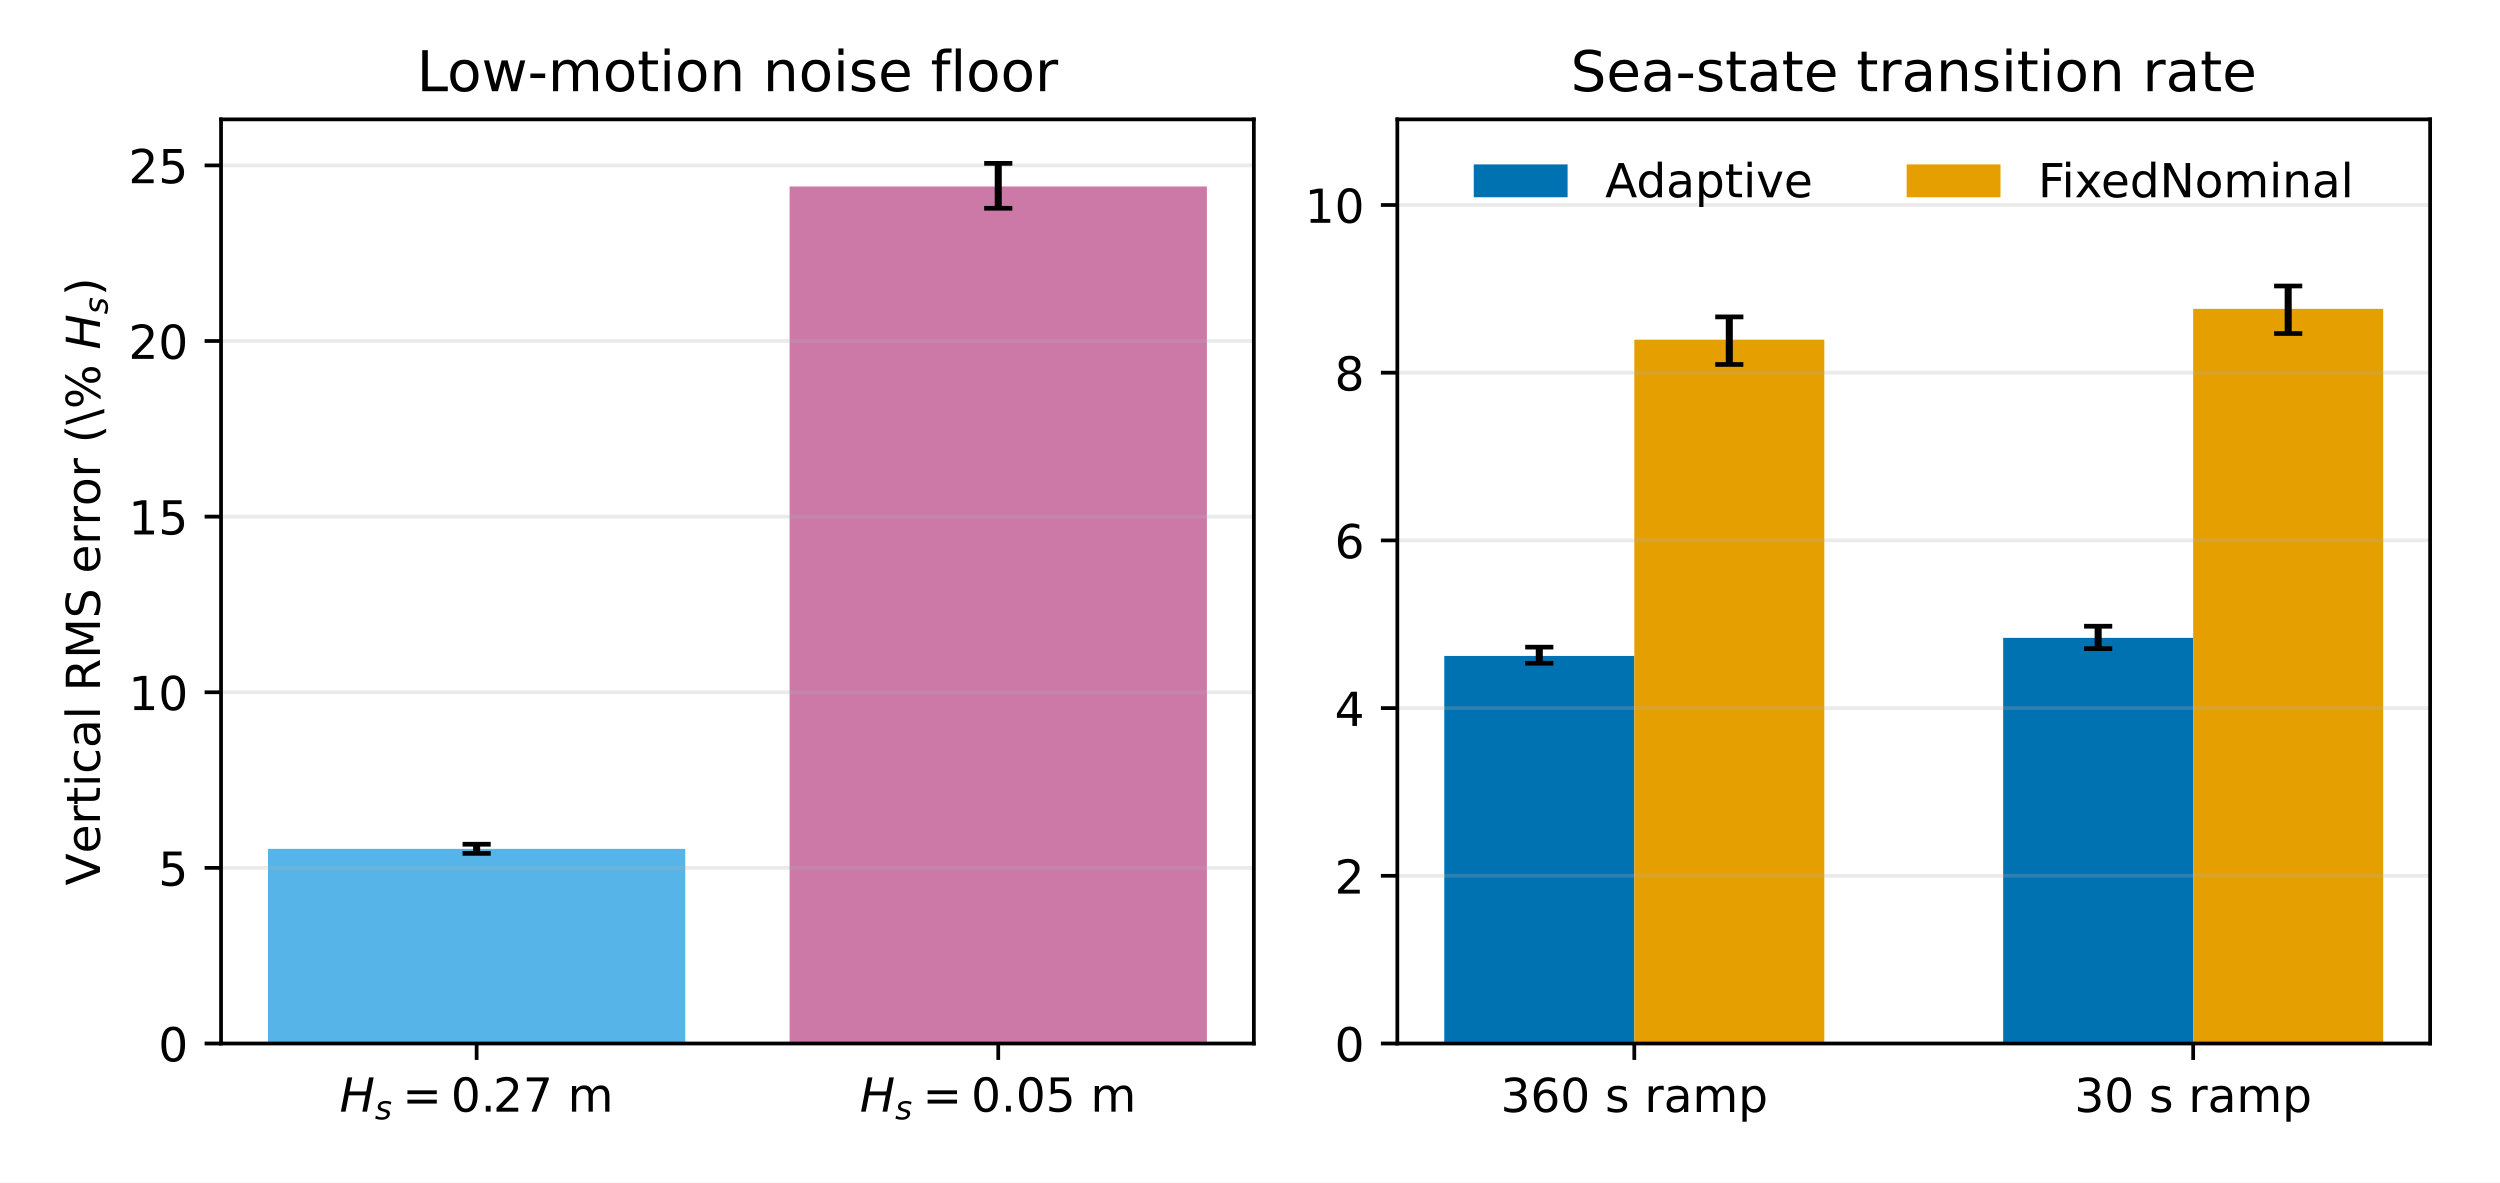
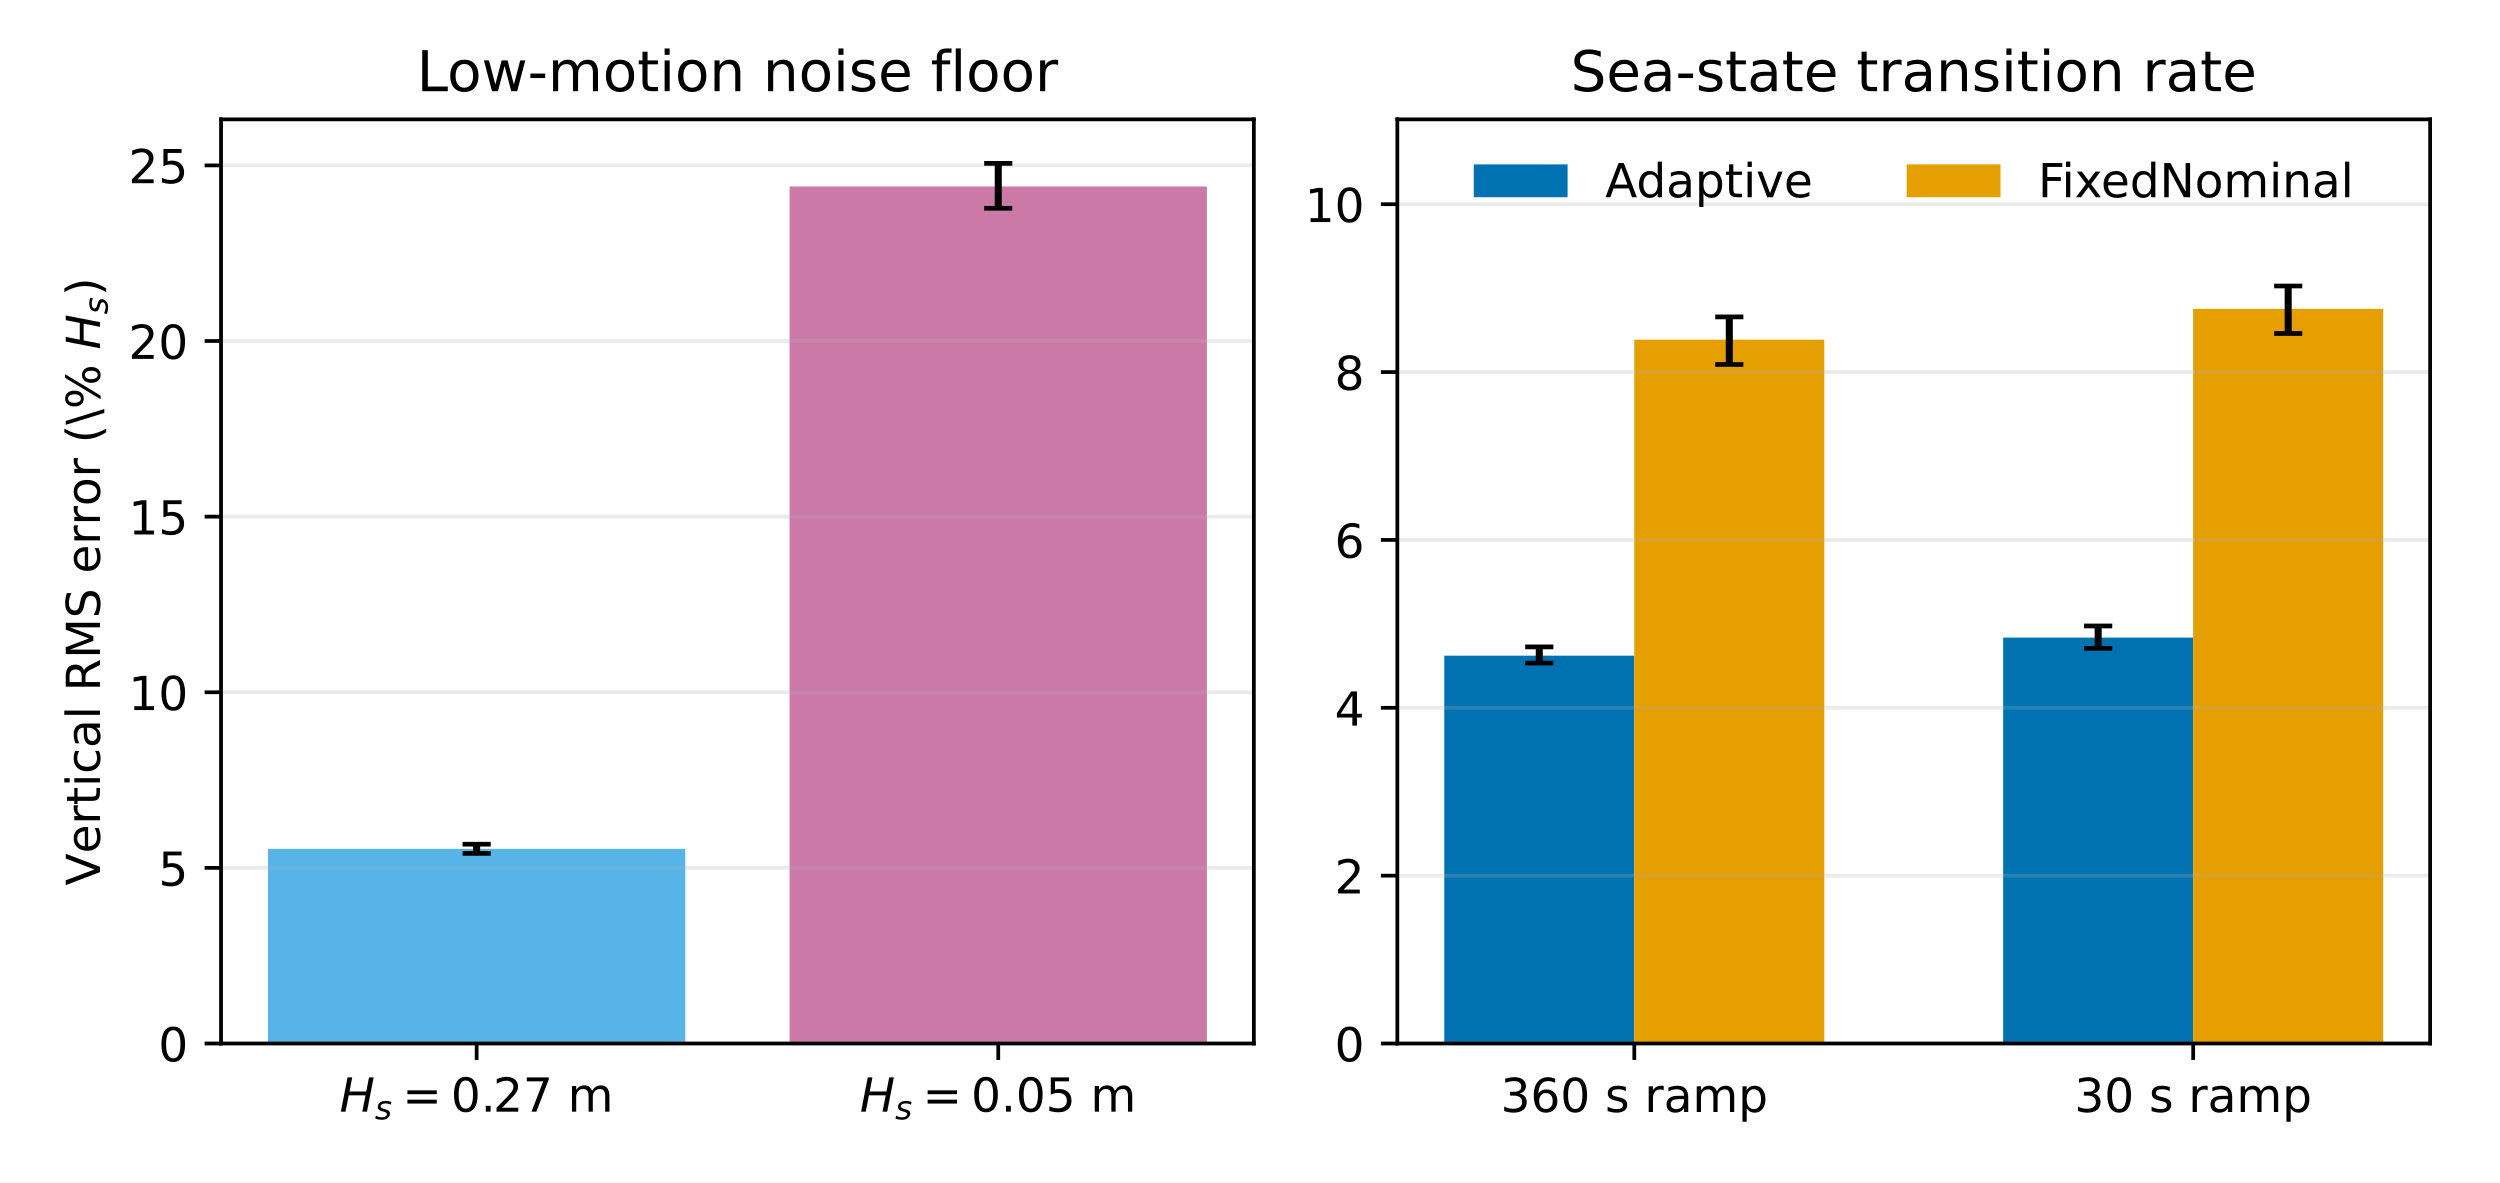
<svg xmlns="http://www.w3.org/2000/svg" xmlns:xlink="http://www.w3.org/1999/xlink" width="532.8pt" height="252pt" viewBox="0 0 532.8 252" version="1.1">
  <defs>
    <style type="text/css">*{stroke-linejoin: round; stroke-linecap: butt}</style>
  </defs>
  <g id="figure_1">
    <g id="patch_1">
      <path d="M 0 252  L 532.8 252  L 532.8 0  L 0 0  z " style="fill: #ffffff" />
    </g>
    <g id="axes_1">
      <g id="patch_2">
        <path d="M 47.108 222.392  L 267.219 222.392  L 267.219 25.44  L 47.108 25.44  z " style="fill: #ffffff" />
      </g>
      <g id="patch_3">
-         <path d="M 57.113 222.392  L 146.047 222.392  L 146.047 180.906  L 57.113 180.906  z " clip-path="url(#p6506bf277f)" style="fill: #56b4e9" />
+         <path d="M 57.113 222.392  L 146.047 222.392  L 146.047 180.904  L 57.113 180.904  z " clip-path="url(#p6506bf277f)" style="fill: #56b4e9" />
      </g>
      <g id="patch_4">
        <path d="M 168.28 222.392  L 257.214 222.392  L 257.214 39.74  L 168.28 39.74  z " clip-path="url(#p6506bf277f)" style="fill: #cc79a7" />
      </g>
      <g id="matplotlib.axis_1">
        <g id="xtick_1">
          <g id="line2d_1">
            <defs>
              <path id="m0911c8c761" d="M 0 0  L 0 3.5  " style="stroke: #000000; stroke-width: 0.8" />
            </defs>
            <g>
              <use xlink:href="#m0911c8c761" x="101.58" y="222.392" style="stroke: #000000; stroke-width: 0.8" />
            </g>
          </g>
          <g id="text_1">
            <g transform="translate(72.37997 236.9904) scale(0.1 -0.1)">
              <defs>
                <path id="DejaVuSans-Oblique-48" d="M 1081 4666  L 1716 4666  L 1344 2753  L 3634 2753  L 4006 4666  L 4641 4666  L 3731 0  L 3097 0  L 3531 2222  L 1241 2222  L 806 0  L 172 0  L 1081 4666  z " transform="scale(0.015625)" />
                <path id="DejaVuSans-Oblique-73" d="M 3200 3397  L 3091 2853  Q 2863 2978 2609 3040  Q 2356 3103 2088 3103  Q 1634 3103 1373 2948  Q 1113 2794 1113 2528  Q 1113 2219 1719 2053  Q 1766 2041 1788 2034  L 1972 1978  Q 2547 1819 2739 1644  Q 2931 1469 2931 1166  Q 2931 609 2489 259  Q 2047 -91 1331 -91  Q 1053 -91 747 -37  Q 441 16 72 128  L 184 722  Q 500 559 806 475  Q 1113 391 1394 391  Q 1816 391 2080 572  Q 2344 753 2344 1031  Q 2344 1331 1650 1516  L 1591 1531  L 1394 1581  Q 956 1697 753 1886  Q 550 2075 550 2369  Q 550 2928 970 3256  Q 1391 3584 2113 3584  Q 2397 3584 2667 3537  Q 2938 3491 3200 3397  z " transform="scale(0.015625)" />
                <path id="DejaVuSans-3d" d="M 678 2906  L 4684 2906  L 4684 2381  L 678 2381  L 678 2906  z M 678 1631  L 4684 1631  L 4684 1100  L 678 1100  L 678 1631  z " transform="scale(0.015625)" />
                <path id="DejaVuSans-30" d="M 2034 4250  Q 1547 4250 1301 3770  Q 1056 3291 1056 2328  Q 1056 1369 1301 889  Q 1547 409 2034 409  Q 2525 409 2770 889  Q 3016 1369 3016 2328  Q 3016 3291 2770 3770  Q 2525 4250 2034 4250  z M 2034 4750  Q 2819 4750 3233 4129  Q 3647 3509 3647 2328  Q 3647 1150 3233 529  Q 2819 -91 2034 -91  Q 1250 -91 836 529  Q 422 1150 422 2328  Q 422 3509 836 4129  Q 1250 4750 2034 4750  z " transform="scale(0.015625)" />
                <path id="DejaVuSans-2e" d="M 684 794  L 1344 794  L 1344 0  L 684 0  L 684 794  z " transform="scale(0.015625)" />
                <path id="DejaVuSans-32" d="M 1228 531  L 3431 531  L 3431 0  L 469 0  L 469 531  Q 828 903 1448 1529  Q 2069 2156 2228 2338  Q 2531 2678 2651 2914  Q 2772 3150 2772 3378  Q 2772 3750 2511 3984  Q 2250 4219 1831 4219  Q 1534 4219 1204 4116  Q 875 4013 500 3803  L 500 4441  Q 881 4594 1212 4672  Q 1544 4750 1819 4750  Q 2544 4750 2975 4387  Q 3406 4025 3406 3419  Q 3406 3131 3298 2873  Q 3191 2616 2906 2266  Q 2828 2175 2409 1742  Q 1991 1309 1228 531  z " transform="scale(0.015625)" />
                <path id="DejaVuSans-37" d="M 525 4666  L 3525 4666  L 3525 4397  L 1831 0  L 1172 0  L 2766 4134  L 525 4134  L 525 4666  z " transform="scale(0.015625)" />
                <path id="DejaVuSans-20" transform="scale(0.015625)" />
                <path id="DejaVuSans-6d" d="M 3328 2828  Q 3544 3216 3844 3400  Q 4144 3584 4550 3584  Q 5097 3584 5394 3201  Q 5691 2819 5691 2113  L 5691 0  L 5113 0  L 5113 2094  Q 5113 2597 4934 2840  Q 4756 3084 4391 3084  Q 3944 3084 3684 2787  Q 3425 2491 3425 1978  L 3425 0  L 2847 0  L 2847 2094  Q 2847 2600 2669 2842  Q 2491 3084 2119 3084  Q 1678 3084 1418 2786  Q 1159 2488 1159 1978  L 1159 0  L 581 0  L 581 3500  L 1159 3500  L 1159 2956  Q 1356 3278 1631 3431  Q 1906 3584 2284 3584  Q 2666 3584 2933 3390  Q 3200 3197 3328 2828  z " transform="scale(0.015625)" />
              </defs>
              <use xlink:href="#DejaVuSans-Oblique-48" transform="translate(0 0.78125)" />
              <use xlink:href="#DejaVuSans-Oblique-73" transform="translate(75.19531 -15.625) scale(0.7)" />
              <use xlink:href="#DejaVuSans-3d" transform="translate(133.8818 0.78125)" />
              <use xlink:href="#DejaVuSans-30" transform="translate(237.1533 0.78125)" />
              <use xlink:href="#DejaVuSans-2e" transform="translate(300.7764 0.78125)" />
              <use xlink:href="#DejaVuSans-32" transform="translate(327.0635 0.78125)" />
              <use xlink:href="#DejaVuSans-37" transform="translate(390.6865 0.78125)" />
              <use xlink:href="#DejaVuSans-20" transform="translate(454.3096 0.78125)" />
              <use xlink:href="#DejaVuSans-6d" transform="translate(486.0967 0.78125)" />
            </g>
          </g>
        </g>
        <g id="xtick_2">
          <g id="line2d_2">
            <g>
              <use xlink:href="#m0911c8c761" x="212.747" y="222.392" style="stroke: #000000; stroke-width: 0.8" />
            </g>
          </g>
          <g id="text_2">
            <g transform="translate(183.2473 236.9904) scale(0.1 -0.1)">
              <defs>
                <path id="DejaVuSans-35" d="M 691 4666  L 3169 4666  L 3169 4134  L 1269 4134  L 1269 2991  Q 1406 3038 1543 3061  Q 1681 3084 1819 3084  Q 2600 3084 3056 2656  Q 3513 2228 3513 1497  Q 3513 744 3044 326  Q 2575 -91 1722 -91  Q 1428 -91 1123 -41  Q 819 9 494 109  L 494 744  Q 775 591 1075 516  Q 1375 441 1709 441  Q 2250 441 2565 725  Q 2881 1009 2881 1497  Q 2881 1984 2565 2268  Q 2250 2553 1709 2553  Q 1456 2553 1204 2497  Q 953 2441 691 2322  L 691 4666  z " transform="scale(0.015625)" />
              </defs>
              <use xlink:href="#DejaVuSans-Oblique-48" transform="translate(0 0.78125)" />
              <use xlink:href="#DejaVuSans-Oblique-73" transform="translate(75.19531 -15.625) scale(0.7)" />
              <use xlink:href="#DejaVuSans-3d" transform="translate(133.8818 0.78125)" />
              <use xlink:href="#DejaVuSans-30" transform="translate(237.1533 0.78125)" />
              <use xlink:href="#DejaVuSans-2e" transform="translate(300.7764 0.78125)" />
              <use xlink:href="#DejaVuSans-30" transform="translate(332.5635 0.78125)" />
              <use xlink:href="#DejaVuSans-35" transform="translate(396.1865 0.78125)" />
              <use xlink:href="#DejaVuSans-20" transform="translate(459.8096 0.78125)" />
              <use xlink:href="#DejaVuSans-6d" transform="translate(491.5967 0.78125)" />
            </g>
          </g>
        </g>
      </g>
      <g id="matplotlib.axis_2">
        <g id="ytick_1">
          <g id="line2d_3">
            <path d="M 47.108 222.392  L 267.219 222.392  " clip-path="url(#p6506bf277f)" style="fill: none; stroke: #b0b0b0; stroke-opacity: 0.25; stroke-width: 0.8; stroke-linecap: square" />
          </g>
          <g id="line2d_4">
            <defs>
              <path id="m8b7b7ae392" d="M 0 0  L -3.5 0  " style="stroke: #000000; stroke-width: 0.8" />
            </defs>
            <g>
              <use xlink:href="#m8b7b7ae392" x="47.108" y="222.392" style="stroke: #000000; stroke-width: 0.8" />
            </g>
          </g>
          <g id="text_3">
            <g transform="translate(33.7455 226.1912) scale(0.1 -0.1)">
              <use xlink:href="#DejaVuSans-30" />
            </g>
          </g>
        </g>
        <g id="ytick_2">
          <g id="line2d_5">
            <path d="M 47.108 184.963  L 267.219 184.963  " clip-path="url(#p6506bf277f)" style="fill: none; stroke: #b0b0b0; stroke-opacity: 0.25; stroke-width: 0.8; stroke-linecap: square" />
          </g>
          <g id="line2d_6">
            <g>
              <use xlink:href="#m8b7b7ae392" x="47.108" y="184.963" style="stroke: #000000; stroke-width: 0.8" />
            </g>
          </g>
          <g id="text_4">
-             <g transform="translate(33.7455 188.7623) scale(0.1 -0.1)">
+             <g transform="translate(33.7455 188.7622) scale(0.1 -0.1)">
              <use xlink:href="#DejaVuSans-35" />
            </g>
          </g>
        </g>
        <g id="ytick_3">
          <g id="line2d_7">
            <path d="M 47.108 147.534  L 267.219 147.534  " clip-path="url(#p6506bf277f)" style="fill: none; stroke: #b0b0b0; stroke-opacity: 0.25; stroke-width: 0.8; stroke-linecap: square" />
          </g>
          <g id="line2d_8">
            <g>
              <use xlink:href="#m8b7b7ae392" x="47.108" y="147.534" style="stroke: #000000; stroke-width: 0.8" />
            </g>
          </g>
          <g id="text_5">
            <g transform="translate(27.383 151.3333) scale(0.1 -0.1)">
              <defs>
                <path id="DejaVuSans-31" d="M 794 531  L 1825 531  L 1825 4091  L 703 3866  L 703 4441  L 1819 4666  L 2450 4666  L 2450 531  L 3481 531  L 3481 0  L 794 0  L 794 531  z " transform="scale(0.015625)" />
              </defs>
              <use xlink:href="#DejaVuSans-31" />
              <use xlink:href="#DejaVuSans-30" x="63.623" />
            </g>
          </g>
        </g>
        <g id="ytick_4">
          <g id="line2d_9">
            <path d="M 47.108 110.105  L 267.219 110.105  " clip-path="url(#p6506bf277f)" style="fill: none; stroke: #b0b0b0; stroke-opacity: 0.25; stroke-width: 0.8; stroke-linecap: square" />
          </g>
          <g id="line2d_10">
            <g>
              <use xlink:href="#m8b7b7ae392" x="47.108" y="110.105" style="stroke: #000000; stroke-width: 0.8" />
            </g>
          </g>
          <g id="text_6">
            <g transform="translate(27.383 113.9043) scale(0.1 -0.1)">
              <use xlink:href="#DejaVuSans-31" />
              <use xlink:href="#DejaVuSans-35" x="63.623" />
            </g>
          </g>
        </g>
        <g id="ytick_5">
          <g id="line2d_11">
            <path d="M 47.108 72.676  L 267.219 72.676  " clip-path="url(#p6506bf277f)" style="fill: none; stroke: #b0b0b0; stroke-opacity: 0.25; stroke-width: 0.8; stroke-linecap: square" />
          </g>
          <g id="line2d_12">
            <g>
              <use xlink:href="#m8b7b7ae392" x="47.108" y="72.676" style="stroke: #000000; stroke-width: 0.8" />
            </g>
          </g>
          <g id="text_7">
-             <g transform="translate(27.383 76.47537) scale(0.1 -0.1)">
+             <g transform="translate(27.383 76.47531) scale(0.1 -0.1)">
              <use xlink:href="#DejaVuSans-32" />
              <use xlink:href="#DejaVuSans-30" x="63.623" />
            </g>
          </g>
        </g>
        <g id="ytick_6">
          <g id="line2d_13">
            <path d="M 47.108 35.247  L 267.219 35.247  " clip-path="url(#p6506bf277f)" style="fill: none; stroke: #b0b0b0; stroke-opacity: 0.25; stroke-width: 0.8; stroke-linecap: square" />
          </g>
          <g id="line2d_14">
            <g>
              <use xlink:href="#m8b7b7ae392" x="47.108" y="35.247" style="stroke: #000000; stroke-width: 0.8" />
            </g>
          </g>
          <g id="text_8">
-             <g transform="translate(27.383 39.04641) scale(0.1 -0.1)">
+             <g transform="translate(27.383 39.04634) scale(0.1 -0.1)">
              <use xlink:href="#DejaVuSans-32" />
              <use xlink:href="#DejaVuSans-35" x="63.623" />
            </g>
          </g>
        </g>
        <g id="text_9">
          <g transform="translate(21.30331 188.716) rotate(-90) scale(0.1 -0.1)">
            <defs>
              <path id="DejaVuSans-56" d="M 1831 0  L 50 4666  L 709 4666  L 2188 738  L 3669 4666  L 4325 4666  L 2547 0  L 1831 0  z " transform="scale(0.015625)" />
              <path id="DejaVuSans-65" d="M 3597 1894  L 3597 1613  L 953 1613  Q 991 1019 1311 708  Q 1631 397 2203 397  Q 2534 397 2845 478  Q 3156 559 3463 722  L 3463 178  Q 3153 47 2828 -22  Q 2503 -91 2169 -91  Q 1331 -91 842 396  Q 353 884 353 1716  Q 353 2575 817 3079  Q 1281 3584 2069 3584  Q 2775 3584 3186 3129  Q 3597 2675 3597 1894  z M 3022 2063  Q 3016 2534 2758 2815  Q 2500 3097 2075 3097  Q 1594 3097 1305 2825  Q 1016 2553 972 2059  L 3022 2063  z " transform="scale(0.015625)" />
              <path id="DejaVuSans-72" d="M 2631 2963  Q 2534 3019 2420 3045  Q 2306 3072 2169 3072  Q 1681 3072 1420 2755  Q 1159 2438 1159 1844  L 1159 0  L 581 0  L 581 3500  L 1159 3500  L 1159 2956  Q 1341 3275 1631 3429  Q 1922 3584 2338 3584  Q 2397 3584 2469 3576  Q 2541 3569 2628 3553  L 2631 2963  z " transform="scale(0.015625)" />
              <path id="DejaVuSans-74" d="M 1172 4494  L 1172 3500  L 2356 3500  L 2356 3053  L 1172 3053  L 1172 1153  Q 1172 725 1289 603  Q 1406 481 1766 481  L 2356 481  L 2356 0  L 1766 0  Q 1100 0 847 248  Q 594 497 594 1153  L 594 3053  L 172 3053  L 172 3500  L 594 3500  L 594 4494  L 1172 4494  z " transform="scale(0.015625)" />
              <path id="DejaVuSans-69" d="M 603 3500  L 1178 3500  L 1178 0  L 603 0  L 603 3500  z M 603 4863  L 1178 4863  L 1178 4134  L 603 4134  L 603 4863  z " transform="scale(0.015625)" />
              <path id="DejaVuSans-63" d="M 3122 3366  L 3122 2828  Q 2878 2963 2633 3030  Q 2388 3097 2138 3097  Q 1578 3097 1268 2742  Q 959 2388 959 1747  Q 959 1106 1268 751  Q 1578 397 2138 397  Q 2388 397 2633 464  Q 2878 531 3122 666  L 3122 134  Q 2881 22 2623 -34  Q 2366 -91 2075 -91  Q 1284 -91 818 406  Q 353 903 353 1747  Q 353 2603 823 3093  Q 1294 3584 2113 3584  Q 2378 3584 2631 3529  Q 2884 3475 3122 3366  z " transform="scale(0.015625)" />
              <path id="DejaVuSans-61" d="M 2194 1759  Q 1497 1759 1228 1600  Q 959 1441 959 1056  Q 959 750 1161 570  Q 1363 391 1709 391  Q 2188 391 2477 730  Q 2766 1069 2766 1631  L 2766 1759  L 2194 1759  z M 3341 1997  L 3341 0  L 2766 0  L 2766 531  Q 2569 213 2275 61  Q 1981 -91 1556 -91  Q 1019 -91 701 211  Q 384 513 384 1019  Q 384 1609 779 1909  Q 1175 2209 1959 2209  L 2766 2209  L 2766 2266  Q 2766 2663 2505 2880  Q 2244 3097 1772 3097  Q 1472 3097 1187 3025  Q 903 2953 641 2809  L 641 3341  Q 956 3463 1253 3523  Q 1550 3584 1831 3584  Q 2591 3584 2966 3190  Q 3341 2797 3341 1997  z " transform="scale(0.015625)" />
              <path id="DejaVuSans-6c" d="M 603 4863  L 1178 4863  L 1178 0  L 603 0  L 603 4863  z " transform="scale(0.015625)" />
              <path id="DejaVuSans-52" d="M 2841 2188  Q 3044 2119 3236 1894  Q 3428 1669 3622 1275  L 4263 0  L 3584 0  L 2988 1197  Q 2756 1666 2539 1819  Q 2322 1972 1947 1972  L 1259 1972  L 1259 0  L 628 0  L 628 4666  L 2053 4666  Q 2853 4666 3247 4331  Q 3641 3997 3641 3322  Q 3641 2881 3436 2590  Q 3231 2300 2841 2188  z M 1259 4147  L 1259 2491  L 2053 2491  Q 2509 2491 2742 2702  Q 2975 2913 2975 3322  Q 2975 3731 2742 3939  Q 2509 4147 2053 4147  L 1259 4147  z " transform="scale(0.015625)" />
              <path id="DejaVuSans-4d" d="M 628 4666  L 1569 4666  L 2759 1491  L 3956 4666  L 4897 4666  L 4897 0  L 4281 0  L 4281 4097  L 3078 897  L 2444 897  L 1241 4097  L 1241 0  L 628 0  L 628 4666  z " transform="scale(0.015625)" />
              <path id="DejaVuSans-53" d="M 3425 4513  L 3425 3897  Q 3066 4069 2747 4153  Q 2428 4238 2131 4238  Q 1616 4238 1336 4038  Q 1056 3838 1056 3469  Q 1056 3159 1242 3001  Q 1428 2844 1947 2747  L 2328 2669  Q 3034 2534 3370 2195  Q 3706 1856 3706 1288  Q 3706 609 3251 259  Q 2797 -91 1919 -91  Q 1588 -91 1214 -16  Q 841 59 441 206  L 441 856  Q 825 641 1194 531  Q 1563 422 1919 422  Q 2459 422 2753 634  Q 3047 847 3047 1241  Q 3047 1584 2836 1778  Q 2625 1972 2144 2069  L 1759 2144  Q 1053 2284 737 2584  Q 422 2884 422 3419  Q 422 4038 858 4394  Q 1294 4750 2059 4750  Q 2388 4750 2728 4690  Q 3069 4631 3425 4513  z " transform="scale(0.015625)" />
              <path id="DejaVuSans-6f" d="M 1959 3097  Q 1497 3097 1228 2736  Q 959 2375 959 1747  Q 959 1119 1226 758  Q 1494 397 1959 397  Q 2419 397 2687 759  Q 2956 1122 2956 1747  Q 2956 2369 2687 2733  Q 2419 3097 1959 3097  z M 1959 3584  Q 2709 3584 3137 3096  Q 3566 2609 3566 1747  Q 3566 888 3137 398  Q 2709 -91 1959 -91  Q 1206 -91 779 398  Q 353 888 353 1747  Q 353 2609 779 3096  Q 1206 3584 1959 3584  z " transform="scale(0.015625)" />
              <path id="DejaVuSans-28" d="M 1984 4856  Q 1566 4138 1362 3434  Q 1159 2731 1159 2009  Q 1159 1288 1364 580  Q 1569 -128 1984 -844  L 1484 -844  Q 1016 -109 783 600  Q 550 1309 550 2009  Q 550 2706 781 3412  Q 1013 4119 1484 4856  L 1984 4856  z " transform="scale(0.015625)" />
              <path id="DejaVuSans-5c" d="M 531 4666  L 2156 -594  L 1625 -594  L 0 4666  L 531 4666  z " transform="scale(0.015625)" />
              <path id="DejaVuSans-25" d="M 4653 2053  Q 4381 2053 4226 1822  Q 4072 1591 4072 1178  Q 4072 772 4226 539  Q 4381 306 4653 306  Q 4919 306 5073 539  Q 5228 772 5228 1178  Q 5228 1588 5073 1820  Q 4919 2053 4653 2053  z M 4653 2450  Q 5147 2450 5437 2106  Q 5728 1763 5728 1178  Q 5728 594 5436 251  Q 5144 -91 4653 -91  Q 4153 -91 3862 251  Q 3572 594 3572 1178  Q 3572 1766 3864 2108  Q 4156 2450 4653 2450  z M 1428 4353  Q 1159 4353 1004 4120  Q 850 3888 850 3481  Q 850 3069 1003 2837  Q 1156 2606 1428 2606  Q 1700 2606 1854 2837  Q 2009 3069 2009 3481  Q 2009 3884 1853 4118  Q 1697 4353 1428 4353  z M 4250 4750  L 4750 4750  L 1831 -91  L 1331 -91  L 4250 4750  z M 1428 4750  Q 1922 4750 2215 4408  Q 2509 4066 2509 3481  Q 2509 2891 2217 2550  Q 1925 2209 1428 2209  Q 931 2209 642 2551  Q 353 2894 353 3481  Q 353 4063 643 4406  Q 934 4750 1428 4750  z " transform="scale(0.015625)" />
              <path id="DejaVuSans-29" d="M 513 4856  L 1013 4856  Q 1481 4119 1714 3412  Q 1947 2706 1947 2009  Q 1947 1309 1714 600  Q 1481 -109 1013 -844  L 513 -844  Q 928 -128 1133 580  Q 1338 1288 1338 2009  Q 1338 2731 1133 3434  Q 928 4138 513 4856  z " transform="scale(0.015625)" />
            </defs>
            <use xlink:href="#DejaVuSans-56" transform="translate(0 0.015625)" />
            <use xlink:href="#DejaVuSans-65" transform="translate(68.4082 0.015625)" />
            <use xlink:href="#DejaVuSans-72" transform="translate(129.9316 0.015625)" />
            <use xlink:href="#DejaVuSans-74" transform="translate(171.0449 0.015625)" />
            <use xlink:href="#DejaVuSans-69" transform="translate(210.2539 0.015625)" />
            <use xlink:href="#DejaVuSans-63" transform="translate(238.0371 0.015625)" />
            <use xlink:href="#DejaVuSans-61" transform="translate(293.0176 0.015625)" />
            <use xlink:href="#DejaVuSans-6c" transform="translate(354.2969 0.015625)" />
            <use xlink:href="#DejaVuSans-20" transform="translate(382.0801 0.015625)" />
            <use xlink:href="#DejaVuSans-52" transform="translate(413.8672 0.015625)" />
            <use xlink:href="#DejaVuSans-4d" transform="translate(483.3496 0.015625)" />
            <use xlink:href="#DejaVuSans-53" transform="translate(569.6289 0.015625)" />
            <use xlink:href="#DejaVuSans-20" transform="translate(633.1055 0.015625)" />
            <use xlink:href="#DejaVuSans-65" transform="translate(664.8926 0.015625)" />
            <use xlink:href="#DejaVuSans-72" transform="translate(726.416 0.015625)" />
            <use xlink:href="#DejaVuSans-72" transform="translate(767.5293 0.015625)" />
            <use xlink:href="#DejaVuSans-6f" transform="translate(808.6426 0.015625)" />
            <use xlink:href="#DejaVuSans-72" transform="translate(869.8242 0.015625)" />
            <use xlink:href="#DejaVuSans-20" transform="translate(910.9375 0.015625)" />
            <use xlink:href="#DejaVuSans-28" transform="translate(942.7246 0.015625)" />
            <use xlink:href="#DejaVuSans-5c" transform="translate(981.7383 0.015625)" />
            <use xlink:href="#DejaVuSans-25" transform="translate(1015.43 0.015625)" />
            <use xlink:href="#DejaVuSans-20" transform="translate(1110.449 0.015625)" />
            <use xlink:href="#DejaVuSans-Oblique-48" transform="translate(1142.236 0.015625)" />
            <use xlink:href="#DejaVuSans-Oblique-73" transform="translate(1217.432 -16.39062) scale(0.7)" />
            <use xlink:href="#DejaVuSans-29" transform="translate(1256.636 0.015625)" />
          </g>
        </g>
      </g>
      <g id="LineCollection_1">
-         <path d="M 101.58 181.87  L 101.58 179.921  " clip-path="url(#p6506bf277f)" style="fill: none; stroke: #000000; stroke-width: 1.5" />
-         <path d="M 212.747 44.386  L 212.747 34.819  " clip-path="url(#p6506bf277f)" style="fill: none; stroke: #000000; stroke-width: 1.5" />
+         <path d="M 101.58 181.87  L 101.58 179.916  " clip-path="url(#p6506bf277f)" style="fill: none; stroke: #000000; stroke-width: 1.5" />
+         <path d="M 212.747 44.385  L 212.747 34.819  " clip-path="url(#p6506bf277f)" style="fill: none; stroke: #000000; stroke-width: 1.5" />
      </g>
      <g id="line2d_15">
        <defs>
          <path id="m0639e13187" d="M 3 0  L -3 -0  " style="stroke: #000000" />
        </defs>
        <g clip-path="url(#p6506bf277f)">
          <use xlink:href="#m0639e13187" x="101.58" y="181.87" style="stroke: #000000" />
-           <use xlink:href="#m0639e13187" x="212.747" y="44.386" style="stroke: #000000" />
+           <use xlink:href="#m0639e13187" x="212.747" y="44.385" style="stroke: #000000" />
        </g>
      </g>
      <g id="line2d_16">
        <g clip-path="url(#p6506bf277f)">
-           <use xlink:href="#m0639e13187" x="101.58" y="179.921" style="stroke: #000000" />
+           <use xlink:href="#m0639e13187" x="101.58" y="179.916" style="stroke: #000000" />
          <use xlink:href="#m0639e13187" x="212.747" y="34.819" style="stroke: #000000" />
        </g>
      </g>
      <g id="patch_5">
        <path d="M 47.108 222.392  L 47.108 25.44  " style="fill: none; stroke: #000000; stroke-width: 0.8; stroke-linejoin: miter; stroke-linecap: square" />
      </g>
      <g id="patch_6">
        <path d="M 267.219 222.392  L 267.219 25.44  " style="fill: none; stroke: #000000; stroke-width: 0.8; stroke-linejoin: miter; stroke-linecap: square" />
      </g>
      <g id="patch_7">
        <path d="M 47.108 222.392  L 267.219 222.392  " style="fill: none; stroke: #000000; stroke-width: 0.8; stroke-linejoin: miter; stroke-linecap: square" />
      </g>
      <g id="patch_8">
        <path d="M 47.108 25.44  L 267.219 25.44  " style="fill: none; stroke: #000000; stroke-width: 0.8; stroke-linejoin: miter; stroke-linecap: square" />
      </g>
      <g id="text_10">
        <g transform="translate(88.81424 19.44) scale(0.12 -0.12)">
          <defs>
            <path id="DejaVuSans-4c" d="M 628 4666  L 1259 4666  L 1259 531  L 3531 531  L 3531 0  L 628 0  L 628 4666  z " transform="scale(0.015625)" />
            <path id="DejaVuSans-77" d="M 269 3500  L 844 3500  L 1563 769  L 2278 3500  L 2956 3500  L 3675 769  L 4391 3500  L 4966 3500  L 4050 0  L 3372 0  L 2619 2869  L 1863 0  L 1184 0  L 269 3500  z " transform="scale(0.015625)" />
            <path id="DejaVuSans-2d" d="M 313 2009  L 1997 2009  L 1997 1497  L 313 1497  L 313 2009  z " transform="scale(0.015625)" />
            <path id="DejaVuSans-6e" d="M 3513 2113  L 3513 0  L 2938 0  L 2938 2094  Q 2938 2591 2744 2837  Q 2550 3084 2163 3084  Q 1697 3084 1428 2787  Q 1159 2491 1159 1978  L 1159 0  L 581 0  L 581 3500  L 1159 3500  L 1159 2956  Q 1366 3272 1645 3428  Q 1925 3584 2291 3584  Q 2894 3584 3203 3211  Q 3513 2838 3513 2113  z " transform="scale(0.015625)" />
            <path id="DejaVuSans-73" d="M 2834 3397  L 2834 2853  Q 2591 2978 2328 3040  Q 2066 3103 1784 3103  Q 1356 3103 1142 2972  Q 928 2841 928 2578  Q 928 2378 1081 2264  Q 1234 2150 1697 2047  L 1894 2003  Q 2506 1872 2764 1633  Q 3022 1394 3022 966  Q 3022 478 2636 193  Q 2250 -91 1575 -91  Q 1294 -91 989 -36  Q 684 19 347 128  L 347 722  Q 666 556 975 473  Q 1284 391 1588 391  Q 1994 391 2212 530  Q 2431 669 2431 922  Q 2431 1156 2273 1281  Q 2116 1406 1581 1522  L 1381 1569  Q 847 1681 609 1914  Q 372 2147 372 2553  Q 372 3047 722 3315  Q 1072 3584 1716 3584  Q 2034 3584 2315 3537  Q 2597 3491 2834 3397  z " transform="scale(0.015625)" />
            <path id="DejaVuSans-66" d="M 2375 4863  L 2375 4384  L 1825 4384  Q 1516 4384 1395 4259  Q 1275 4134 1275 3809  L 1275 3500  L 2222 3500  L 2222 3053  L 1275 3053  L 1275 0  L 697 0  L 697 3053  L 147 3053  L 147 3500  L 697 3500  L 697 3744  Q 697 4328 969 4595  Q 1241 4863 1831 4863  L 2375 4863  z " transform="scale(0.015625)" />
          </defs>
          <use xlink:href="#DejaVuSans-4c" />
          <use xlink:href="#DejaVuSans-6f" x="53.963" />
          <use xlink:href="#DejaVuSans-77" x="115.145" />
          <use xlink:href="#DejaVuSans-2d" x="196.932" />
          <use xlink:href="#DejaVuSans-6d" x="233.016" />
          <use xlink:href="#DejaVuSans-6f" x="330.428" />
          <use xlink:href="#DejaVuSans-74" x="391.609" />
          <use xlink:href="#DejaVuSans-69" x="430.818" />
          <use xlink:href="#DejaVuSans-6f" x="458.602" />
          <use xlink:href="#DejaVuSans-6e" x="519.783" />
          <use xlink:href="#DejaVuSans-20" x="583.162" />
          <use xlink:href="#DejaVuSans-6e" x="614.949" />
          <use xlink:href="#DejaVuSans-6f" x="678.328" />
          <use xlink:href="#DejaVuSans-69" x="739.51" />
          <use xlink:href="#DejaVuSans-73" x="767.293" />
          <use xlink:href="#DejaVuSans-65" x="819.393" />
          <use xlink:href="#DejaVuSans-20" x="880.916" />
          <use xlink:href="#DejaVuSans-66" x="912.703" />
          <use xlink:href="#DejaVuSans-6c" x="947.908" />
          <use xlink:href="#DejaVuSans-6f" x="975.691" />
          <use xlink:href="#DejaVuSans-6f" x="1036.873" />
          <use xlink:href="#DejaVuSans-72" x="1098.055" />
        </g>
      </g>
    </g>
    <g id="axes_2">
      <g id="patch_9">
        <path d="M 297.799 222.392  L 517.91 222.392  L 517.91 25.44  L 297.799 25.44  z " style="fill: #ffffff" />
      </g>
      <g id="patch_10">
-         <path d="M 307.804 222.392  L 348.301 222.392  L 348.301 139.787  L 307.804 139.787  z " clip-path="url(#pf8451cc603)" style="fill: #0072b2" />
+         <path d="M 307.804 222.392  L 348.301 222.392  L 348.301 139.741  L 307.804 139.741  z " clip-path="url(#pf8451cc603)" style="fill: #0072b2" />
      </g>
      <g id="patch_11">
-         <path d="M 426.912 222.392  L 467.409 222.392  L 467.409 135.943  L 426.912 135.943  z " clip-path="url(#pf8451cc603)" style="fill: #0072b2" />
+         <path d="M 426.912 222.392  L 467.409 222.392  L 467.409 135.879  L 426.912 135.879  z " clip-path="url(#pf8451cc603)" style="fill: #0072b2" />
      </g>
      <g id="patch_12">
        <path d="M 348.301 222.392  L 388.798 222.392  L 388.798 72.395  L 348.301 72.395  z " clip-path="url(#pf8451cc603)" style="fill: #e69f00" />
      </g>
      <g id="patch_13">
        <path d="M 467.409 222.392  L 507.905 222.392  L 507.905 65.828  L 467.409 65.828  z " clip-path="url(#pf8451cc603)" style="fill: #e69f00" />
      </g>
      <g id="matplotlib.axis_3">
        <g id="xtick_3">
          <g id="line2d_17">
            <g>
              <use xlink:href="#m0911c8c761" x="348.301" y="222.392" style="stroke: #000000; stroke-width: 0.8" />
            </g>
          </g>
          <g id="text_11">
            <g transform="translate(319.8103 236.9904) scale(0.1 -0.1)">
              <defs>
                <path id="DejaVuSans-33" d="M 2597 2516  Q 3050 2419 3304 2112  Q 3559 1806 3559 1356  Q 3559 666 3084 287  Q 2609 -91 1734 -91  Q 1441 -91 1130 -33  Q 819 25 488 141  L 488 750  Q 750 597 1062 519  Q 1375 441 1716 441  Q 2309 441 2620 675  Q 2931 909 2931 1356  Q 2931 1769 2642 2001  Q 2353 2234 1838 2234  L 1294 2234  L 1294 2753  L 1863 2753  Q 2328 2753 2575 2939  Q 2822 3125 2822 3475  Q 2822 3834 2567 4026  Q 2313 4219 1838 4219  Q 1578 4219 1281 4162  Q 984 4106 628 3988  L 628 4550  Q 988 4650 1302 4700  Q 1616 4750 1894 4750  Q 2613 4750 3031 4423  Q 3450 4097 3450 3541  Q 3450 3153 3228 2886  Q 3006 2619 2597 2516  z " transform="scale(0.015625)" />
                <path id="DejaVuSans-36" d="M 2113 2584  Q 1688 2584 1439 2293  Q 1191 2003 1191 1497  Q 1191 994 1439 701  Q 1688 409 2113 409  Q 2538 409 2786 701  Q 3034 994 3034 1497  Q 3034 2003 2786 2293  Q 2538 2584 2113 2584  z M 3366 4563  L 3366 3988  Q 3128 4100 2886 4159  Q 2644 4219 2406 4219  Q 1781 4219 1451 3797  Q 1122 3375 1075 2522  Q 1259 2794 1537 2939  Q 1816 3084 2150 3084  Q 2853 3084 3261 2657  Q 3669 2231 3669 1497  Q 3669 778 3244 343  Q 2819 -91 2113 -91  Q 1303 -91 875 529  Q 447 1150 447 2328  Q 447 3434 972 4092  Q 1497 4750 2381 4750  Q 2619 4750 2861 4703  Q 3103 4656 3366 4563  z " transform="scale(0.015625)" />
                <path id="DejaVuSans-70" d="M 1159 525  L 1159 -1331  L 581 -1331  L 581 3500  L 1159 3500  L 1159 2969  Q 1341 3281 1617 3432  Q 1894 3584 2278 3584  Q 2916 3584 3314 3078  Q 3713 2572 3713 1747  Q 3713 922 3314 415  Q 2916 -91 2278 -91  Q 1894 -91 1617 61  Q 1341 213 1159 525  z M 3116 1747  Q 3116 2381 2855 2742  Q 2594 3103 2138 3103  Q 1681 3103 1420 2742  Q 1159 2381 1159 1747  Q 1159 1113 1420 752  Q 1681 391 2138 391  Q 2594 391 2855 752  Q 3116 1113 3116 1747  z " transform="scale(0.015625)" />
              </defs>
              <use xlink:href="#DejaVuSans-33" />
              <use xlink:href="#DejaVuSans-36" x="63.623" />
              <use xlink:href="#DejaVuSans-30" x="127.246" />
              <use xlink:href="#DejaVuSans-20" x="190.869" />
              <use xlink:href="#DejaVuSans-73" x="222.656" />
              <use xlink:href="#DejaVuSans-20" x="274.756" />
              <use xlink:href="#DejaVuSans-72" x="306.543" />
              <use xlink:href="#DejaVuSans-61" x="347.656" />
              <use xlink:href="#DejaVuSans-6d" x="408.936" />
              <use xlink:href="#DejaVuSans-70" x="506.348" />
            </g>
          </g>
        </g>
        <g id="xtick_4">
          <g id="line2d_18">
            <g>
              <use xlink:href="#m0911c8c761" x="467.409" y="222.392" style="stroke: #000000; stroke-width: 0.8" />
            </g>
          </g>
          <g id="text_12">
            <g transform="translate(442.0994 236.9904) scale(0.1 -0.1)">
              <use xlink:href="#DejaVuSans-33" />
              <use xlink:href="#DejaVuSans-30" x="63.623" />
              <use xlink:href="#DejaVuSans-20" x="127.246" />
              <use xlink:href="#DejaVuSans-73" x="159.033" />
              <use xlink:href="#DejaVuSans-20" x="211.133" />
              <use xlink:href="#DejaVuSans-72" x="242.92" />
              <use xlink:href="#DejaVuSans-61" x="284.033" />
              <use xlink:href="#DejaVuSans-6d" x="345.312" />
              <use xlink:href="#DejaVuSans-70" x="442.725" />
            </g>
          </g>
        </g>
      </g>
      <g id="matplotlib.axis_4">
        <g id="ytick_7">
          <g id="line2d_19">
            <path d="M 297.799 222.392  L 517.91 222.392  " clip-path="url(#pf8451cc603)" style="fill: none; stroke: #b0b0b0; stroke-opacity: 0.25; stroke-width: 0.8; stroke-linecap: square" />
          </g>
          <g id="line2d_20">
            <g>
              <use xlink:href="#m8b7b7ae392" x="297.799" y="222.392" style="stroke: #000000; stroke-width: 0.8" />
            </g>
          </g>
          <g id="text_13">
            <g transform="translate(284.4367 226.1912) scale(0.1 -0.1)">
              <use xlink:href="#DejaVuSans-30" />
            </g>
          </g>
        </g>
        <g id="ytick_8">
          <g id="line2d_21">
-             <path d="M 297.799 186.651  L 517.91 186.651  " clip-path="url(#pf8451cc603)" style="fill: none; stroke: #b0b0b0; stroke-opacity: 0.25; stroke-width: 0.8; stroke-linecap: square" />
+             <path d="M 297.799 186.618  L 517.91 186.618  " clip-path="url(#pf8451cc603)" style="fill: none; stroke: #b0b0b0; stroke-opacity: 0.25; stroke-width: 0.8; stroke-linecap: square" />
          </g>
          <g id="line2d_22">
            <g>
-               <use xlink:href="#m8b7b7ae392" x="297.799" y="186.651" style="stroke: #000000; stroke-width: 0.8" />
+               <use xlink:href="#m8b7b7ae392" x="297.799" y="186.618" style="stroke: #000000; stroke-width: 0.8" />
            </g>
          </g>
          <g id="text_14">
-             <g transform="translate(284.4367 190.4507) scale(0.1 -0.1)">
+             <g transform="translate(284.4367 190.4176) scale(0.1 -0.1)">
              <use xlink:href="#DejaVuSans-32" />
            </g>
          </g>
        </g>
        <g id="ytick_9">
          <g id="line2d_23">
-             <path d="M 297.799 150.911  L 517.91 150.911  " clip-path="url(#pf8451cc603)" style="fill: none; stroke: #b0b0b0; stroke-opacity: 0.25; stroke-width: 0.8; stroke-linecap: square" />
+             <path d="M 297.799 150.845  L 517.91 150.845  " clip-path="url(#pf8451cc603)" style="fill: none; stroke: #b0b0b0; stroke-opacity: 0.25; stroke-width: 0.8; stroke-linecap: square" />
          </g>
          <g id="line2d_24">
            <g>
-               <use xlink:href="#m8b7b7ae392" x="297.799" y="150.911" style="stroke: #000000; stroke-width: 0.8" />
+               <use xlink:href="#m8b7b7ae392" x="297.799" y="150.845" style="stroke: #000000; stroke-width: 0.8" />
            </g>
          </g>
          <g id="text_15">
-             <g transform="translate(284.4367 154.7101) scale(0.1 -0.1)">
+             <g transform="translate(284.4367 154.6439) scale(0.1 -0.1)">
              <defs>
                <path id="DejaVuSans-34" d="M 2419 4116  L 825 1625  L 2419 1625  L 2419 4116  z M 2253 4666  L 3047 4666  L 3047 1625  L 3713 1625  L 3713 1100  L 3047 1100  L 3047 0  L 2419 0  L 2419 1100  L 313 1100  L 313 1709  L 2253 4666  z " transform="scale(0.015625)" />
              </defs>
              <use xlink:href="#DejaVuSans-34" />
            </g>
          </g>
        </g>
        <g id="ytick_10">
          <g id="line2d_25">
-             <path d="M 297.799 115.17  L 517.91 115.17  " clip-path="url(#pf8451cc603)" style="fill: none; stroke: #b0b0b0; stroke-opacity: 0.25; stroke-width: 0.8; stroke-linecap: square" />
+             <path d="M 297.799 115.071  L 517.91 115.071  " clip-path="url(#pf8451cc603)" style="fill: none; stroke: #b0b0b0; stroke-opacity: 0.25; stroke-width: 0.8; stroke-linecap: square" />
          </g>
          <g id="line2d_26">
            <g>
-               <use xlink:href="#m8b7b7ae392" x="297.799" y="115.17" style="stroke: #000000; stroke-width: 0.8" />
+               <use xlink:href="#m8b7b7ae392" x="297.799" y="115.071" style="stroke: #000000; stroke-width: 0.8" />
            </g>
          </g>
          <g id="text_16">
-             <g transform="translate(284.4367 118.9696) scale(0.1 -0.1)">
+             <g transform="translate(284.4367 118.8702) scale(0.1 -0.1)">
              <use xlink:href="#DejaVuSans-36" />
            </g>
          </g>
        </g>
        <g id="ytick_11">
          <g id="line2d_27">
-             <path d="M 297.799 79.43  L 517.91 79.43  " clip-path="url(#pf8451cc603)" style="fill: none; stroke: #b0b0b0; stroke-opacity: 0.25; stroke-width: 0.8; stroke-linecap: square" />
+             <path d="M 297.799 79.297  L 517.91 79.297  " clip-path="url(#pf8451cc603)" style="fill: none; stroke: #b0b0b0; stroke-opacity: 0.25; stroke-width: 0.8; stroke-linecap: square" />
          </g>
          <g id="line2d_28">
            <g>
-               <use xlink:href="#m8b7b7ae392" x="297.799" y="79.43" style="stroke: #000000; stroke-width: 0.8" />
+               <use xlink:href="#m8b7b7ae392" x="297.799" y="79.297" style="stroke: #000000; stroke-width: 0.8" />
            </g>
          </g>
          <g id="text_17">
-             <g transform="translate(284.4367 83.22906) scale(0.1 -0.1)">
+             <g transform="translate(284.4367 83.09658) scale(0.1 -0.1)">
              <defs>
                <path id="DejaVuSans-38" d="M 2034 2216  Q 1584 2216 1326 1975  Q 1069 1734 1069 1313  Q 1069 891 1326 650  Q 1584 409 2034 409  Q 2484 409 2743 651  Q 3003 894 3003 1313  Q 3003 1734 2745 1975  Q 2488 2216 2034 2216  z M 1403 2484  Q 997 2584 770 2862  Q 544 3141 544 3541  Q 544 4100 942 4425  Q 1341 4750 2034 4750  Q 2731 4750 3128 4425  Q 3525 4100 3525 3541  Q 3525 3141 3298 2862  Q 3072 2584 2669 2484  Q 3125 2378 3379 2068  Q 3634 1759 3634 1313  Q 3634 634 3220 271  Q 2806 -91 2034 -91  Q 1263 -91 848 271  Q 434 634 434 1313  Q 434 1759 690 2068  Q 947 2378 1403 2484  z M 1172 3481  Q 1172 3119 1398 2916  Q 1625 2713 2034 2713  Q 2441 2713 2670 2916  Q 2900 3119 2900 3481  Q 2900 3844 2670 4047  Q 2441 4250 2034 4250  Q 1625 4250 1398 4047  Q 1172 3844 1172 3481  z " transform="scale(0.015625)" />
              </defs>
              <use xlink:href="#DejaVuSans-38" />
            </g>
          </g>
        </g>
        <g id="ytick_12">
          <g id="line2d_29">
-             <path d="M 297.799 43.689  L 517.91 43.689  " clip-path="url(#pf8451cc603)" style="fill: none; stroke: #b0b0b0; stroke-opacity: 0.25; stroke-width: 0.8; stroke-linecap: square" />
+             <path d="M 297.799 43.524  L 517.91 43.524  " clip-path="url(#pf8451cc603)" style="fill: none; stroke: #b0b0b0; stroke-opacity: 0.25; stroke-width: 0.8; stroke-linecap: square" />
          </g>
          <g id="line2d_30">
            <g>
-               <use xlink:href="#m8b7b7ae392" x="297.799" y="43.689" style="stroke: #000000; stroke-width: 0.8" />
+               <use xlink:href="#m8b7b7ae392" x="297.799" y="43.524" style="stroke: #000000; stroke-width: 0.8" />
            </g>
          </g>
          <g id="text_18">
-             <g transform="translate(278.0742 47.48851) scale(0.1 -0.1)">
+             <g transform="translate(278.0742 47.32292) scale(0.1 -0.1)">
              <use xlink:href="#DejaVuSans-31" />
              <use xlink:href="#DejaVuSans-30" x="63.623" />
            </g>
          </g>
        </g>
      </g>
      <g id="LineCollection_2">
-         <path d="M 328.053 141.354  L 328.053 137.916  " clip-path="url(#pf8451cc603)" style="fill: none; stroke: #000000; stroke-width: 1.5" />
-         <path d="M 447.16 138.234  L 447.16 133.463  " clip-path="url(#pf8451cc603)" style="fill: none; stroke: #000000; stroke-width: 1.5" />
+         <path d="M 328.053 141.309  L 328.053 137.869  " clip-path="url(#pf8451cc603)" style="fill: none; stroke: #000000; stroke-width: 1.5" />
+         <path d="M 447.16 138.171  L 447.16 133.404  " clip-path="url(#pf8451cc603)" style="fill: none; stroke: #000000; stroke-width: 1.5" />
      </g>
      <g id="line2d_31">
        <g clip-path="url(#pf8451cc603)">
-           <use xlink:href="#m0639e13187" x="328.053" y="141.354" style="stroke: #000000" />
-           <use xlink:href="#m0639e13187" x="447.16" y="138.234" style="stroke: #000000" />
+           <use xlink:href="#m0639e13187" x="328.053" y="141.309" style="stroke: #000000" />
+           <use xlink:href="#m0639e13187" x="447.16" y="138.171" style="stroke: #000000" />
        </g>
      </g>
      <g id="line2d_32">
        <g clip-path="url(#pf8451cc603)">
-           <use xlink:href="#m0639e13187" x="328.053" y="137.916" style="stroke: #000000" />
-           <use xlink:href="#m0639e13187" x="447.16" y="133.463" style="stroke: #000000" />
+           <use xlink:href="#m0639e13187" x="328.053" y="137.869" style="stroke: #000000" />
+           <use xlink:href="#m0639e13187" x="447.16" y="133.404" style="stroke: #000000" />
        </g>
      </g>
      <g id="LineCollection_3">
-         <path d="M 368.549 77.678  L 368.549 67.535  " clip-path="url(#pf8451cc603)" style="fill: none; stroke: #000000; stroke-width: 1.5" />
-         <path d="M 487.657 71.08  L 487.657 60.956  " clip-path="url(#pf8451cc603)" style="fill: none; stroke: #000000; stroke-width: 1.5" />
+         <path d="M 368.549 77.677  L 368.549 67.535  " clip-path="url(#pf8451cc603)" style="fill: none; stroke: #000000; stroke-width: 1.5" />
+         <path d="M 487.657 71.078  L 487.657 60.956  " clip-path="url(#pf8451cc603)" style="fill: none; stroke: #000000; stroke-width: 1.5" />
      </g>
      <g id="line2d_33">
        <g clip-path="url(#pf8451cc603)">
-           <use xlink:href="#m0639e13187" x="368.549" y="77.678" style="stroke: #000000" />
-           <use xlink:href="#m0639e13187" x="487.657" y="71.08" style="stroke: #000000" />
+           <use xlink:href="#m0639e13187" x="368.549" y="77.677" style="stroke: #000000" />
+           <use xlink:href="#m0639e13187" x="487.657" y="71.078" style="stroke: #000000" />
        </g>
      </g>
      <g id="line2d_34">
        <g clip-path="url(#pf8451cc603)">
          <use xlink:href="#m0639e13187" x="368.549" y="67.535" style="stroke: #000000" />
          <use xlink:href="#m0639e13187" x="487.657" y="60.956" style="stroke: #000000" />
        </g>
      </g>
      <g id="patch_14">
        <path d="M 297.799 222.392  L 297.799 25.44  " style="fill: none; stroke: #000000; stroke-width: 0.8; stroke-linejoin: miter; stroke-linecap: square" />
      </g>
      <g id="patch_15">
        <path d="M 517.91 222.392  L 517.91 25.44  " style="fill: none; stroke: #000000; stroke-width: 0.8; stroke-linejoin: miter; stroke-linecap: square" />
      </g>
      <g id="patch_16">
        <path d="M 297.799 222.392  L 517.91 222.392  " style="fill: none; stroke: #000000; stroke-width: 0.8; stroke-linejoin: miter; stroke-linecap: square" />
      </g>
      <g id="patch_17">
        <path d="M 297.799 25.44  L 517.91 25.44  " style="fill: none; stroke: #000000; stroke-width: 0.8; stroke-linejoin: miter; stroke-linecap: square" />
      </g>
      <g id="text_19">
        <g transform="translate(334.7289 19.44) scale(0.12 -0.12)">
          <use xlink:href="#DejaVuSans-53" />
          <use xlink:href="#DejaVuSans-65" x="63.477" />
          <use xlink:href="#DejaVuSans-61" x="125" />
          <use xlink:href="#DejaVuSans-2d" x="186.279" />
          <use xlink:href="#DejaVuSans-73" x="222.363" />
          <use xlink:href="#DejaVuSans-74" x="274.463" />
          <use xlink:href="#DejaVuSans-61" x="313.672" />
          <use xlink:href="#DejaVuSans-74" x="374.951" />
          <use xlink:href="#DejaVuSans-65" x="414.16" />
          <use xlink:href="#DejaVuSans-20" x="475.684" />
          <use xlink:href="#DejaVuSans-74" x="507.471" />
          <use xlink:href="#DejaVuSans-72" x="546.68" />
          <use xlink:href="#DejaVuSans-61" x="587.793" />
          <use xlink:href="#DejaVuSans-6e" x="649.072" />
          <use xlink:href="#DejaVuSans-73" x="712.451" />
          <use xlink:href="#DejaVuSans-69" x="764.551" />
          <use xlink:href="#DejaVuSans-74" x="792.334" />
          <use xlink:href="#DejaVuSans-69" x="831.543" />
          <use xlink:href="#DejaVuSans-6f" x="859.326" />
          <use xlink:href="#DejaVuSans-6e" x="920.508" />
          <use xlink:href="#DejaVuSans-20" x="983.887" />
          <use xlink:href="#DejaVuSans-72" x="1015.674" />
          <use xlink:href="#DejaVuSans-61" x="1056.787" />
          <use xlink:href="#DejaVuSans-74" x="1118.066" />
          <use xlink:href="#DejaVuSans-65" x="1157.275" />
        </g>
      </g>
      <g id="legend_1">
        <g id="patch_18">
          <path d="M 314.087 42.038  L 334.087 42.038  L 334.087 35.038  L 314.087 35.038  z " style="fill: #0072b2" />
        </g>
        <g id="text_20">
          <g transform="translate(342.0869 42.03844) scale(0.1 -0.1)">
            <defs>
              <path id="DejaVuSans-41" d="M 2188 4044  L 1331 1722  L 3047 1722  L 2188 4044  z M 1831 4666  L 2547 4666  L 4325 0  L 3669 0  L 3244 1197  L 1141 1197  L 716 0  L 50 0  L 1831 4666  z " transform="scale(0.015625)" />
              <path id="DejaVuSans-64" d="M 2906 2969  L 2906 4863  L 3481 4863  L 3481 0  L 2906 0  L 2906 525  Q 2725 213 2448 61  Q 2172 -91 1784 -91  Q 1150 -91 751 415  Q 353 922 353 1747  Q 353 2572 751 3078  Q 1150 3584 1784 3584  Q 2172 3584 2448 3432  Q 2725 3281 2906 2969  z M 947 1747  Q 947 1113 1208 752  Q 1469 391 1925 391  Q 2381 391 2643 752  Q 2906 1113 2906 1747  Q 2906 2381 2643 2742  Q 2381 3103 1925 3103  Q 1469 3103 1208 2742  Q 947 2381 947 1747  z " transform="scale(0.015625)" />
              <path id="DejaVuSans-76" d="M 191 3500  L 800 3500  L 1894 563  L 2988 3500  L 3597 3500  L 2284 0  L 1503 0  L 191 3500  z " transform="scale(0.015625)" />
            </defs>
            <use xlink:href="#DejaVuSans-41" />
            <use xlink:href="#DejaVuSans-64" x="66.658" />
            <use xlink:href="#DejaVuSans-61" x="130.135" />
            <use xlink:href="#DejaVuSans-70" x="191.414" />
            <use xlink:href="#DejaVuSans-74" x="254.891" />
            <use xlink:href="#DejaVuSans-69" x="294.1" />
            <use xlink:href="#DejaVuSans-76" x="321.883" />
            <use xlink:href="#DejaVuSans-65" x="381.062" />
          </g>
        </g>
        <g id="patch_19">
          <path d="M 406.348 42.038  L 426.348 42.038  L 426.348 35.038  L 406.348 35.038  z " style="fill: #e69f00" />
        </g>
        <g id="text_21">
          <g transform="translate(434.3478 42.03844) scale(0.1 -0.1)">
            <defs>
              <path id="DejaVuSans-46" d="M 628 4666  L 3309 4666  L 3309 4134  L 1259 4134  L 1259 2759  L 3109 2759  L 3109 2228  L 1259 2228  L 1259 0  L 628 0  L 628 4666  z " transform="scale(0.015625)" />
              <path id="DejaVuSans-78" d="M 3513 3500  L 2247 1797  L 3578 0  L 2900 0  L 1881 1375  L 863 0  L 184 0  L 1544 1831  L 300 3500  L 978 3500  L 1906 2253  L 2834 3500  L 3513 3500  z " transform="scale(0.015625)" />
              <path id="DejaVuSans-4e" d="M 628 4666  L 1478 4666  L 3547 763  L 3547 4666  L 4159 4666  L 4159 0  L 3309 0  L 1241 3903  L 1241 0  L 628 0  L 628 4666  z " transform="scale(0.015625)" />
            </defs>
            <use xlink:href="#DejaVuSans-46" />
            <use xlink:href="#DejaVuSans-69" x="50.27" />
            <use xlink:href="#DejaVuSans-78" x="78.053" />
            <use xlink:href="#DejaVuSans-65" x="134.107" />
            <use xlink:href="#DejaVuSans-64" x="195.631" />
            <use xlink:href="#DejaVuSans-4e" x="259.107" />
            <use xlink:href="#DejaVuSans-6f" x="333.912" />
            <use xlink:href="#DejaVuSans-6d" x="395.094" />
            <use xlink:href="#DejaVuSans-69" x="492.506" />
            <use xlink:href="#DejaVuSans-6e" x="520.289" />
            <use xlink:href="#DejaVuSans-61" x="583.668" />
            <use xlink:href="#DejaVuSans-6c" x="644.947" />
          </g>
        </g>
      </g>
    </g>
  </g>
  <defs>
    <clipPath id="p6506bf277f">
      <rect x="47.108" y="25.44" width="220.111" height="196.952" />
    </clipPath>
    <clipPath id="pf8451cc603">
      <rect x="297.799" y="25.44" width="220.111" height="196.952" />
    </clipPath>
  </defs>
</svg>
